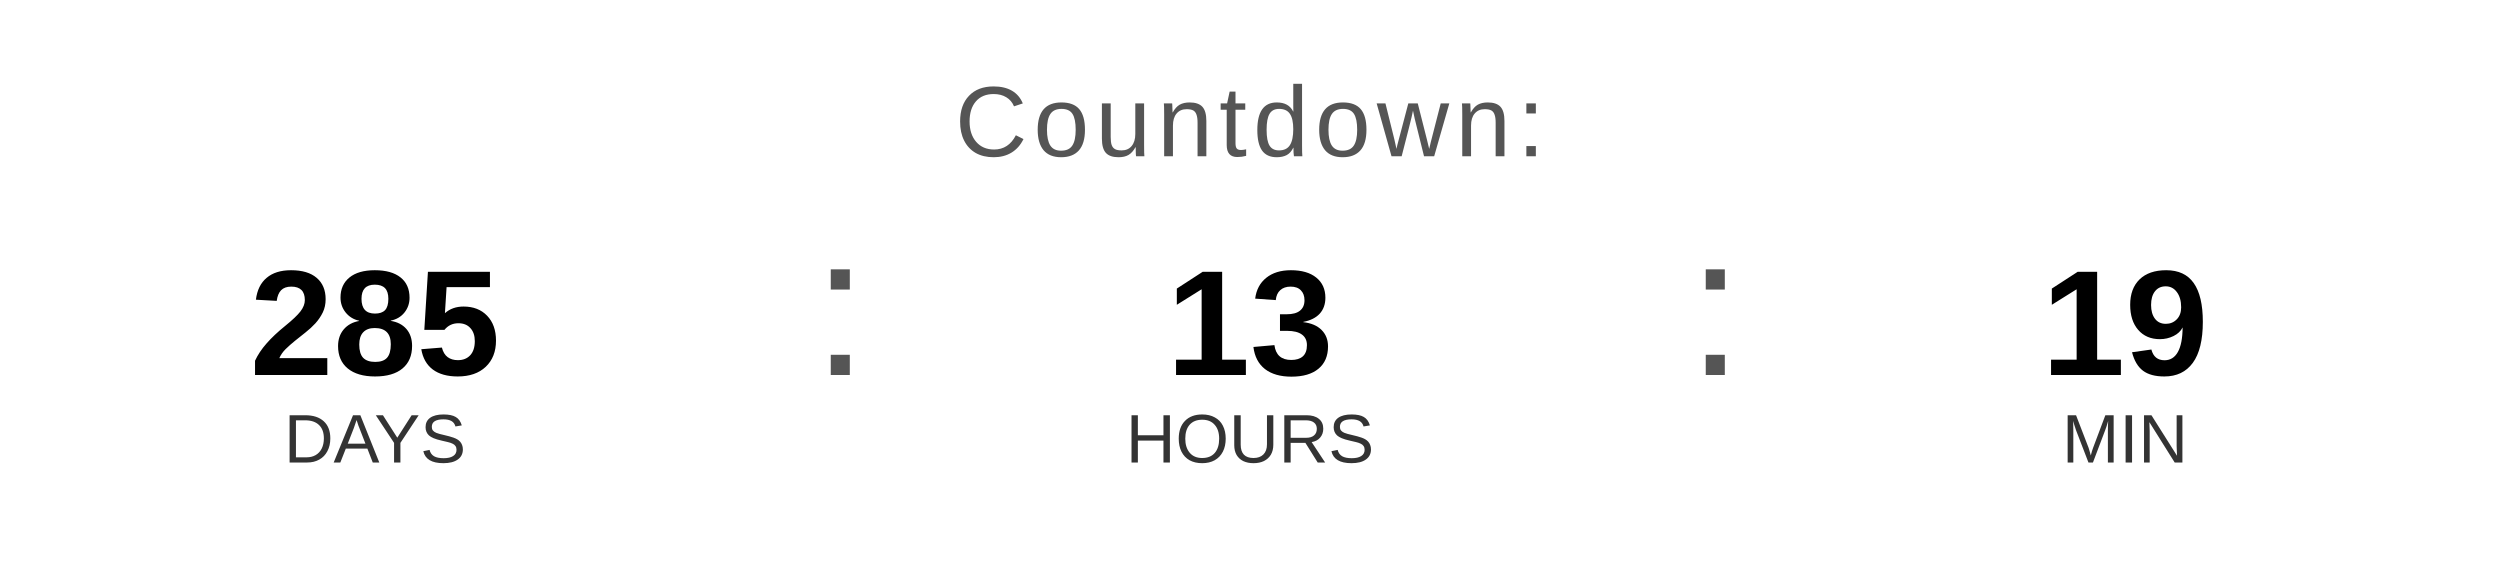
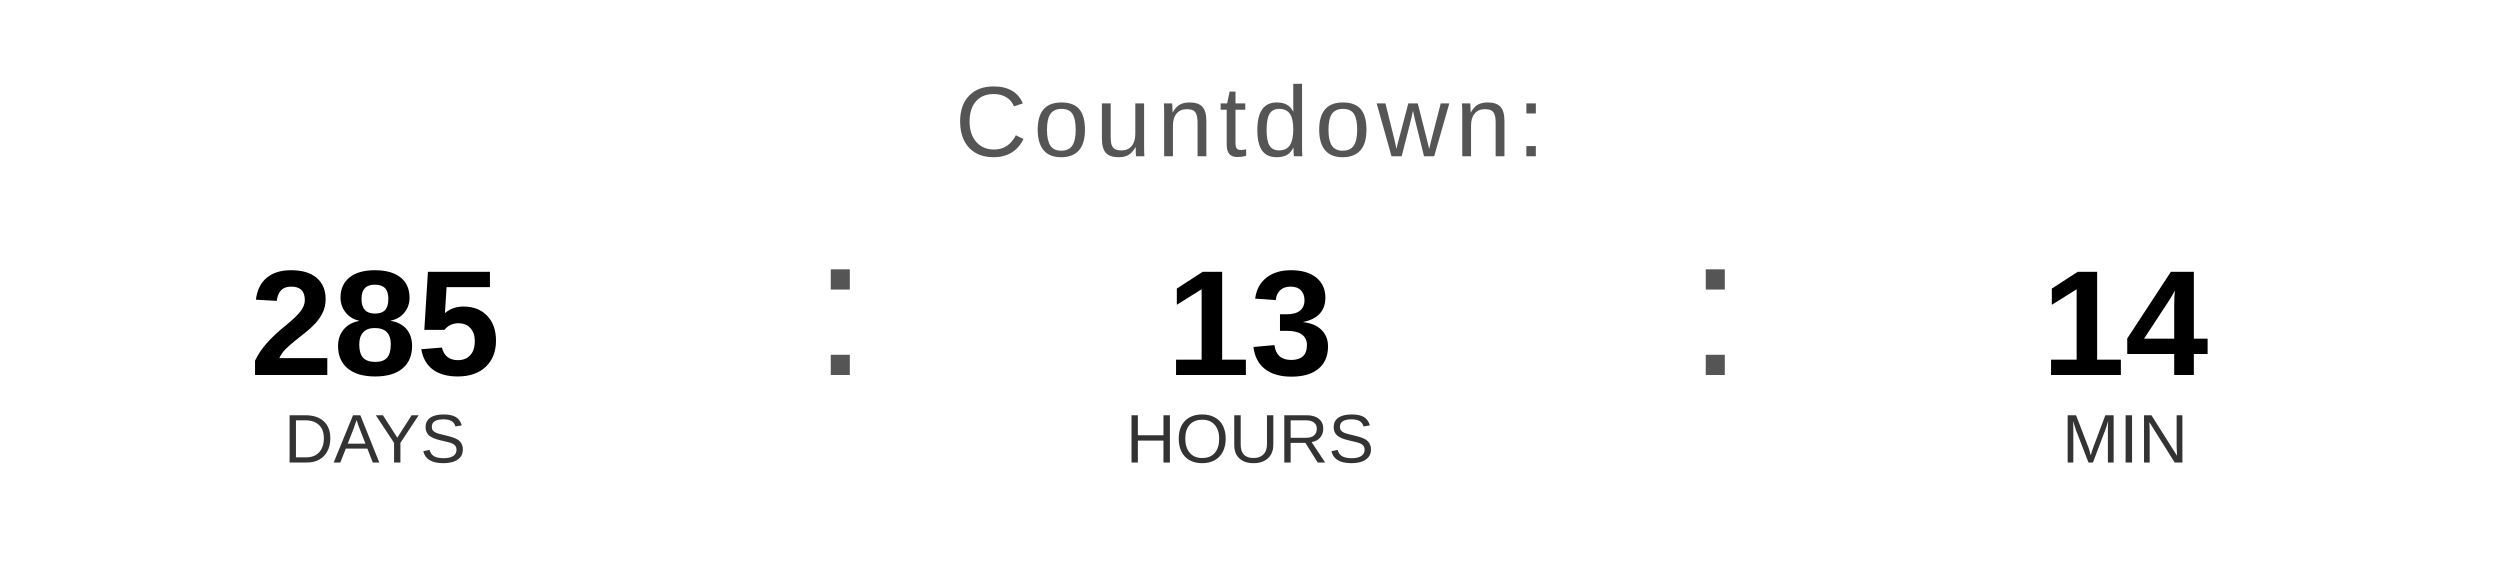
<svg xmlns="http://www.w3.org/2000/svg" width="400" height="90" viewBox="0 0 400 90">
  <text x="200" y="25" font-family="Arial, Helvetica, sans-serif" font-size="16" fill="#555555" text-anchor="middle" letter-spacing="1">
    Countdown:
  </text>
  <text x="60" y="60" font-family="Arial, Helvetica, sans-serif" font-size="24" font-weight="bold" fill="#000000" text-anchor="middle">285</text>
  <text x="60" y="74" font-family="Arial, Helvetica, sans-serif" font-size="11" fill="#333333" text-anchor="middle">DAYS</text>
  <text x="130" y="60" font-family="Arial, sans-serif" font-size="32" fill="#555555">:</text>
  <text x="200" y="60" font-family="Arial, Helvetica, sans-serif" font-size="24" font-weight="bold" fill="#000000" text-anchor="middle">13</text>
  <text x="200" y="74" font-family="Arial, Helvetica, sans-serif" font-size="11" fill="#333333" text-anchor="middle">HOURS</text>
  <text x="270" y="60" font-family="Arial, sans-serif" font-size="32" fill="#555555">:</text>
-   <text x="340" y="60" font-family="Arial, Helvetica, sans-serif" font-size="24" font-weight="bold" fill="#000000" text-anchor="middle">19</text>
+   <text x="340" y="60" font-family="Arial, Helvetica, sans-serif" font-size="24" font-weight="bold" fill="#000000" text-anchor="middle">14</text>
  <text x="340" y="74" font-family="Arial, Helvetica, sans-serif" font-size="11" fill="#333333" text-anchor="middle">MIN</text>
</svg>
